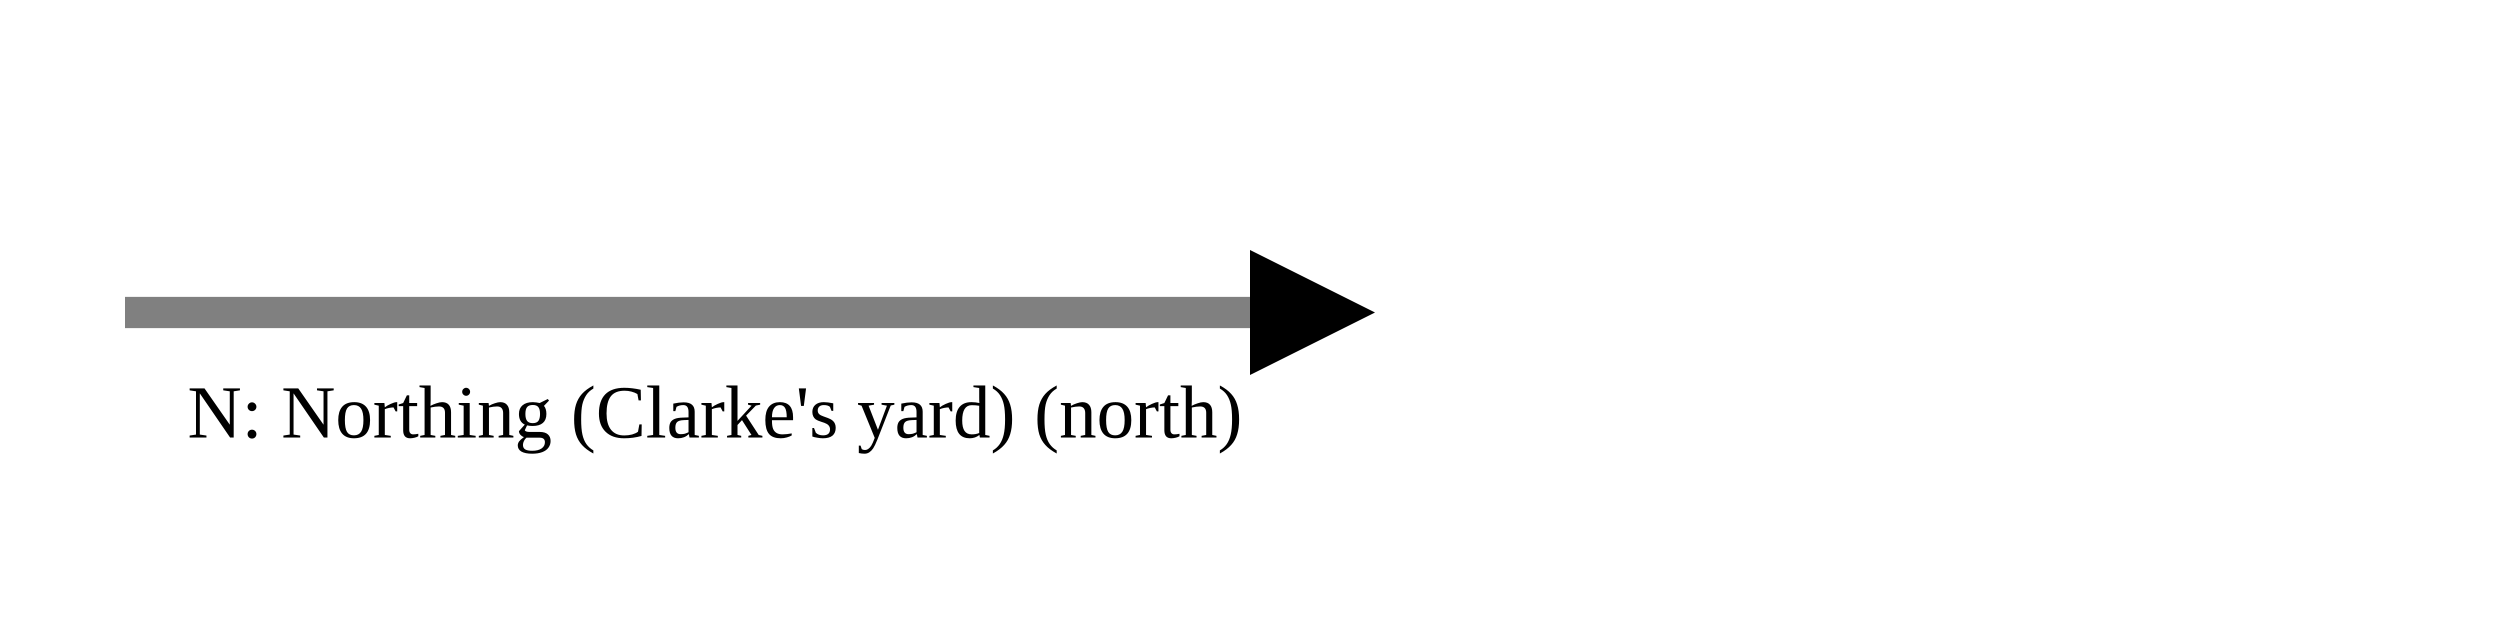
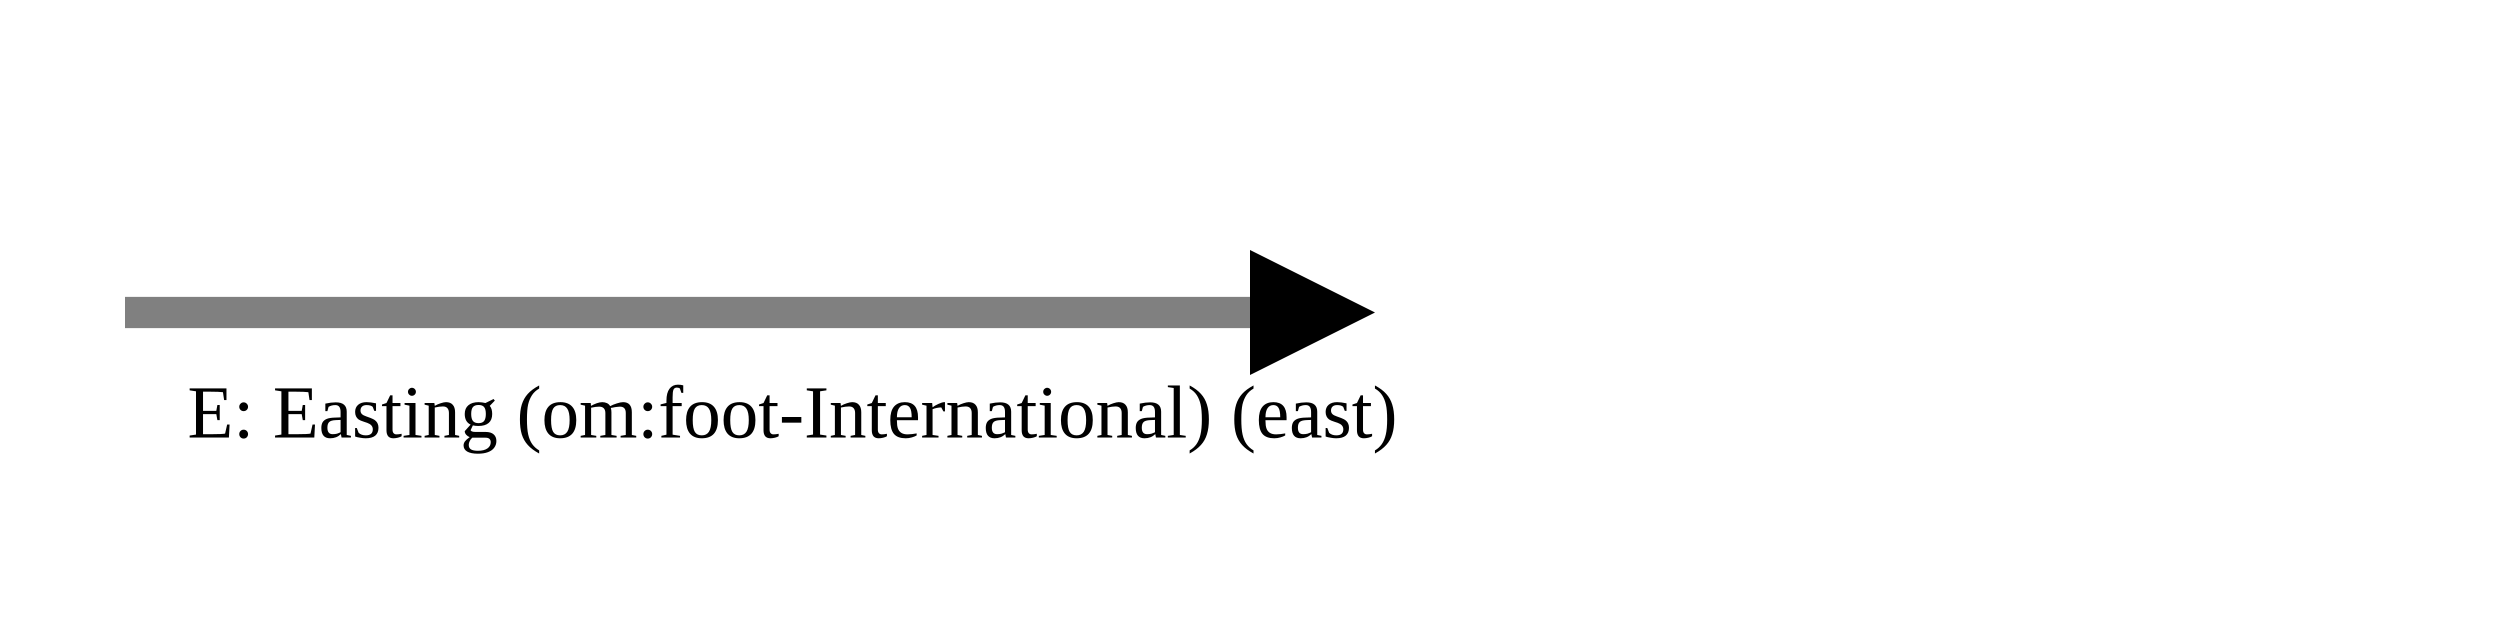
<svg xmlns="http://www.w3.org/2000/svg" version="1.1" width="400" height="100" viewbox="0 0 275 100">
  <defs>
    <marker id="arrowhead" markerWidth="10" markerHeight="7" refX="0" refY="2" orient="auto">
      <polygon points="0 0, 4 2, 0 4" />
    </marker>
  </defs>
  <line x1="20" y1="50" x2="200" y2="50" stroke="gray" stroke-width="5" marker-end="url(#arrowhead)" />
-   <text x="30" y="70" class="small">N: Northing (Clarke's yard) (north)</text>
+   <text x="30" y="70" class="small">E: Easting (om:foot-International) (east)</text>
</svg>
